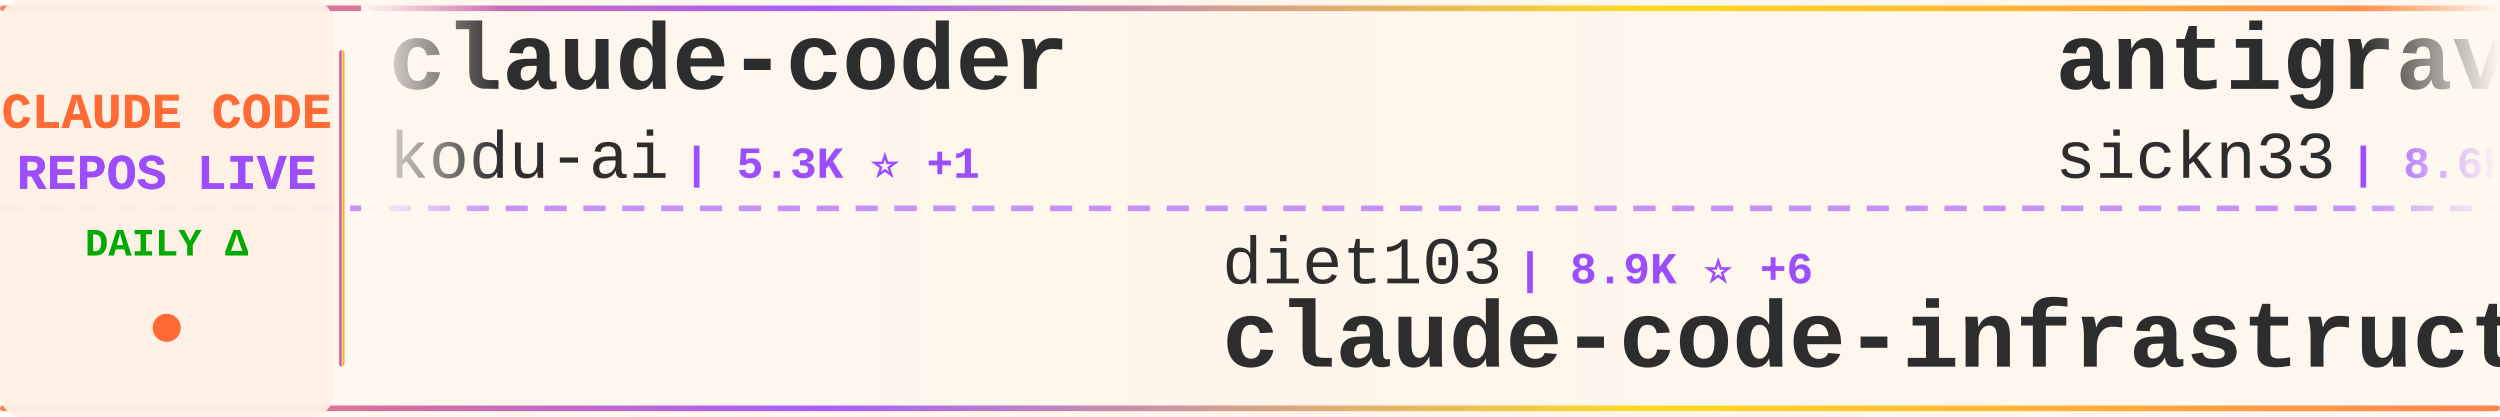
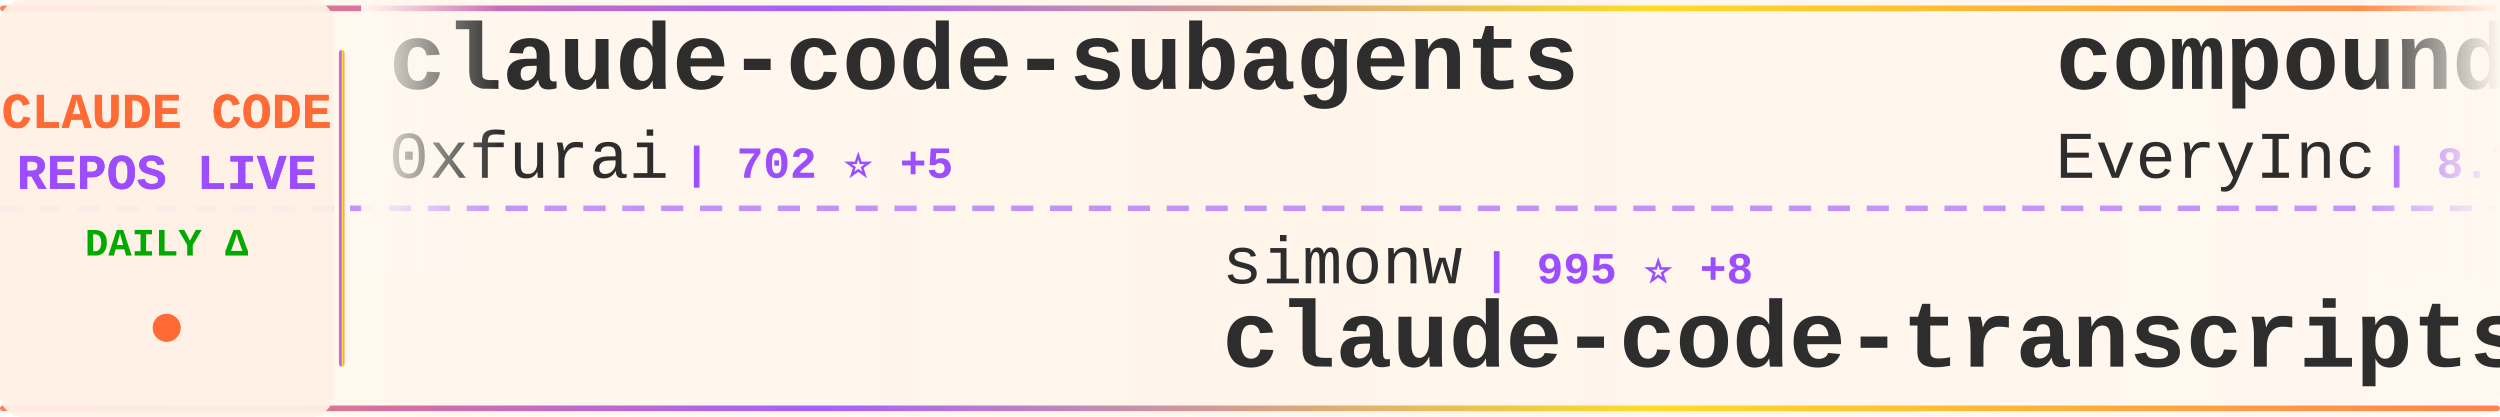
<svg xmlns="http://www.w3.org/2000/svg" width="900" height="150">
  <defs>
    <linearGradient id="tickerBg" x1="0%" y1="0%" x2="100%" y2="0%">
      <stop offset="0%" style="stop-color:#fff8f0;stop-opacity:0.98" />
      <stop offset="50%" style="stop-color:#fff5eb;stop-opacity:1" />
      <stop offset="100%" style="stop-color:#fff8f0;stop-opacity:0.98" />
    </linearGradient>
    <linearGradient id="borderGrad" x1="0%" y1="0%" x2="100%" y2="0%">
      <stop offset="0%" style="stop-color:#FF6B35;stop-opacity:0.85">
        <animate attributeName="stop-opacity" values="0.85;1;0.85" dur="2s" repeatCount="indefinite" />
      </stop>
      <stop offset="33%" style="stop-color:#9C4EFF;stop-opacity:0.9">
        <animate attributeName="stop-opacity" values="0.9;1;0.9" dur="2.2s" repeatCount="indefinite" />
      </stop>
      <stop offset="66%" style="stop-color:#FFD700;stop-opacity:0.85">
        <animate attributeName="stop-opacity" values="0.85;1;0.85" dur="1.8s" repeatCount="indefinite" />
      </stop>
      <stop offset="100%" style="stop-color:#FF6B35;stop-opacity:0.85">
        <animate attributeName="stop-opacity" values="0.85;1;0.85" dur="2s" repeatCount="indefinite" />
      </stop>
    </linearGradient>
    <filter id="textGlow">
      <feGaussianBlur stdDeviation="0.15" result="coloredBlur" />
      <feMerge>
        <feMergeNode in="coloredBlur" />
        <feMergeNode in="SourceGraphic" />
      </feMerge>
    </filter>
    <filter id="metricGlow">
      <feGaussianBlur stdDeviation="0.2" result="coloredBlur" />
      <feMerge>
        <feMergeNode in="coloredBlur" />
        <feMergeNode in="SourceGraphic" />
      </feMerge>
    </filter>
    <linearGradient id="leftFade" x1="0%" y1="0%" x2="100%" y2="0%">
      <stop offset="0%" style="stop-color:#fff8f0;stop-opacity:1" />
      <stop offset="100%" style="stop-color:#fff8f0;stop-opacity:0" />
    </linearGradient>
    <linearGradient id="rightFade" x1="0%" y1="0%" x2="100%" y2="0%">
      <stop offset="0%" style="stop-color:#fff8f0;stop-opacity:0" />
      <stop offset="100%" style="stop-color:#fff8f0;stop-opacity:1" />
    </linearGradient>
  </defs>
  <rect width="900" height="150" fill="url(#tickerBg)" rx="8" />
  <rect x="0" y="2" width="900" height="2" fill="url(#borderGrad)" rx="1" />
  <rect x="0" y="146" width="900" height="2" fill="url(#borderGrad)" rx="1" />
  <line x1="0" y1="75" x2="900" y2="75" stroke="#9C4EFF" stroke-width="2" stroke-dasharray="8 6" opacity="0.6" />
  <rect x="0" y="0" width="120" height="150" fill="#fff0e6" opacity="0.95" rx="8" />
  <text x="60" y="46" font-family="'Courier New', monospace" font-size="18" font-weight="bold" fill="#FF6B35" text-anchor="middle" filter="url(#textGlow)">
    CLAUDE CODE
  </text>
  <text x="60" y="68" font-family="'Courier New', monospace" font-size="18" font-weight="bold" fill="#9C4EFF" text-anchor="middle" filter="url(#textGlow)">
    REPOS LIVE
  </text>
  <text x="60" y="92" font-family="'Courier New', monospace" font-size="14" font-weight="bold" fill="#00aa00" text-anchor="middle">
    DAILY Δ
  </text>
  <circle cx="60" cy="118" r="5" fill="#FF6B35" filter="url(#metricGlow)">
    <animate attributeName="r" values="4;6;4" dur="1.5s" repeatCount="indefinite" />
    <animate attributeName="opacity" values="0.6;1;0.6" dur="1.5s" repeatCount="indefinite" />
  </circle>
  <rect x="122" y="18" width="2" height="114" fill="url(#borderGrad)" rx="1" />
  <clipPath id="tickerClip">
    <rect x="130" y="0" width="770" height="150" />
  </clipPath>
  <g clip-path="url(#tickerClip)">
    <g id="tickerItems">
      <animateTransform attributeName="transform" attributeType="XML" type="translate" from="0 0" to="-3000 0" dur="54s" repeatCount="indefinite" />
      <g transform="translate(0, 0)">
-         <text x="140" y="32" font-family="'Courier New', monospace" font-size="34" font-weight="bold" fill="#2d2d2d">claude-coder</text>
-         <text x="140" y="64" font-family="'Courier New', monospace" font-size="24" font-weight="normal" fill="#2d2d2d" opacity="1.0">kodu-ai</text>
-         <text x="246" y="64" font-family="'Courier New', monospace" font-size="16" font-weight="bold" fill="#9C4EFF"> | 5.3K ⭐ +1</text>
+         <text x="140" y="32" font-family="'Courier New', monospace" font-size="34" font-weight="bold" fill="#2d2d2d">claude-code-subagents</text>
+         <text x="140" y="64" font-family="'Courier New', monospace" font-size="24" font-weight="normal" fill="#2d2d2d" opacity="1.0">0xfurai</text>
+         <text x="246" y="64" font-family="'Courier New', monospace" font-size="16" font-weight="bold" fill="#9C4EFF"> | 702 ⭐ +5</text>
      </g>
      <g transform="translate(300, 0)">
-         <text x="140" y="102" font-family="'Courier New', monospace" font-size="24" font-weight="normal" fill="#2d2d2d" opacity="1.0">diet103</text>
-         <text x="246" y="102" font-family="'Courier New', monospace" font-size="16" font-weight="bold" fill="#9C4EFF"> | 8.9K ⭐ +6</text>
-         <text x="140" y="132" font-family="'Courier New', monospace" font-size="34" font-weight="bold" fill="#2d2d2d">claude-code-infrastructu...</text>
+         <text x="140" y="102" font-family="'Courier New', monospace" font-size="24" font-weight="normal" fill="#2d2d2d" opacity="1.0">simonw</text>
+         <text x="234" y="102" font-family="'Courier New', monospace" font-size="16" font-weight="bold" fill="#9C4EFF"> | 995 ⭐ +8</text>
+         <text x="140" y="132" font-family="'Courier New', monospace" font-size="34" font-weight="bold" fill="#2d2d2d">claude-code-transcripts</text>
      </g>
      <g transform="translate(600, 0)">
-         <text x="140" y="32" font-family="'Courier New', monospace" font-size="34" font-weight="bold" fill="#2d2d2d">antigravity-awesome-skil...</text>
-         <text x="140" y="64" font-family="'Courier New', monospace" font-size="24" font-weight="normal" fill="#2d2d2d" opacity="1.0">sickn33</text>
-         <text x="246" y="64" font-family="'Courier New', monospace" font-size="16" font-weight="bold" fill="#9C4EFF"> | 8.6K ⭐ +167</text>
+         <text x="140" y="32" font-family="'Courier New', monospace" font-size="34" font-weight="bold" fill="#2d2d2d">compound-engineering-plu...</text>
+         <text x="140" y="64" font-family="'Courier New', monospace" font-size="24" font-weight="normal" fill="#2d2d2d" opacity="1.0">EveryInc</text>
+         <text x="258" y="64" font-family="'Courier New', monospace" font-size="16" font-weight="bold" fill="#9C4EFF"> | 8.7K ⭐ +225</text>
      </g>
      <g transform="translate(900, 0)">
-         <text x="140" y="102" font-family="'Courier New', monospace" font-size="24" font-weight="normal" fill="#2d2d2d" opacity="1.0">jeremylongshore</text>
-         <text x="342" y="102" font-family="'Courier New', monospace" font-size="16" font-weight="bold" fill="#9C4EFF"> | 1.3K ⭐ +9</text>
-         <text x="140" y="132" font-family="'Courier New', monospace" font-size="34" font-weight="bold" fill="#2d2d2d">claude-code-plugins-plus...</text>
+         <text x="140" y="102" font-family="'Courier New', monospace" font-size="24" font-weight="normal" fill="#2d2d2d" opacity="1.0">catlog22</text>
+         <text x="258" y="102" font-family="'Courier New', monospace" font-size="16" font-weight="bold" fill="#9C4EFF"> | 1.3K ⭐ +5</text>
+         <text x="140" y="132" font-family="'Courier New', monospace" font-size="34" font-weight="bold" fill="#2d2d2d">Claude-Code-Workflow</text>
      </g>
      <g transform="translate(1200, 0)">
-         <text x="140" y="32" font-family="'Courier New', monospace" font-size="34" font-weight="bold" fill="#2d2d2d">superdesign</text>
-         <text x="140" y="64" font-family="'Courier New', monospace" font-size="24" font-weight="normal" fill="#2d2d2d" opacity="1.0">superdesigndev</text>
-         <text x="330" y="64" font-family="'Courier New', monospace" font-size="16" font-weight="bold" fill="#9C4EFF"> | 6.0K ⭐ +4</text>
+         <text x="140" y="32" font-family="'Courier New', monospace" font-size="34" font-weight="bold" fill="#2d2d2d">browser-use</text>
+         <text x="140" y="64" font-family="'Courier New', monospace" font-size="24" font-weight="normal" fill="#2d2d2d" opacity="1.0">browser-use</text>
+         <text x="294" y="64" font-family="'Courier New', monospace" font-size="16" font-weight="bold" fill="#9C4EFF"> | 78.3K ⭐ +66</text>
      </g>
      <g transform="translate(1500, 0)">
-         <text x="140" y="102" font-family="'Courier New', monospace" font-size="24" font-weight="normal" fill="#2d2d2d" opacity="1.0">frankbria</text>
-         <text x="270" y="102" font-family="'Courier New', monospace" font-size="16" font-weight="bold" fill="#9C4EFF"> | 6.8K ⭐ +74</text>
-         <text x="140" y="132" font-family="'Courier New', monospace" font-size="34" font-weight="bold" fill="#2d2d2d">ralph-claude-code</text>
+         <text x="140" y="102" font-family="'Courier New', monospace" font-size="24" font-weight="normal" fill="#2d2d2d" opacity="1.0">wasabeef</text>
+         <text x="258" y="102" font-family="'Courier New', monospace" font-size="16" font-weight="bold" fill="#9C4EFF"> | 999 ⭐</text>
+         <text x="140" y="132" font-family="'Courier New', monospace" font-size="34" font-weight="bold" fill="#2d2d2d">claude-code-cookbook</text>
      </g>
      <g transform="translate(1800, 0)">
-         <text x="140" y="32" font-family="'Courier New', monospace" font-size="34" font-weight="bold" fill="#2d2d2d">claude-agent-sdk-python</text>
-         <text x="140" y="64" font-family="'Courier New', monospace" font-size="24" font-weight="normal" fill="#2d2d2d" opacity="1.0">anthropics</text>
-         <text x="282" y="64" font-family="'Courier New', monospace" font-size="16" font-weight="bold" fill="#9C4EFF"> | 4.8K ⭐ +28</text>
+         <text x="140" y="32" font-family="'Courier New', monospace" font-size="34" font-weight="bold" fill="#2d2d2d">superpowers</text>
+         <text x="140" y="64" font-family="'Courier New', monospace" font-size="24" font-weight="normal" fill="#2d2d2d" opacity="1.0">obra</text>
+         <text x="210" y="64" font-family="'Courier New', monospace" font-size="16" font-weight="bold" fill="#9C4EFF"> | 50.5K ⭐ +647</text>
      </g>
      <g transform="translate(2100, 0)">
-         <text x="140" y="102" font-family="'Courier New', monospace" font-size="24" font-weight="normal" fill="#2d2d2d" opacity="1.0">anthropics</text>
-         <text x="282" y="102" font-family="'Courier New', monospace" font-size="16" font-weight="bold" fill="#9C4EFF"> | 7.3K ⭐ +62</text>
-         <text x="140" y="132" font-family="'Courier New', monospace" font-size="34" font-weight="bold" fill="#2d2d2d">claude-plugins-official</text>
+         <text x="140" y="102" font-family="'Courier New', monospace" font-size="24" font-weight="normal" fill="#2d2d2d" opacity="1.0">router-for-me</text>
+         <text x="318" y="102" font-family="'Courier New', monospace" font-size="16" font-weight="bold" fill="#9C4EFF"> | 10.4K ⭐ +160</text>
+         <text x="140" y="132" font-family="'Courier New', monospace" font-size="34" font-weight="bold" fill="#2d2d2d">CLIProxyAPI</text>
      </g>
      <g transform="translate(2400, 0)">
-         <text x="140" y="32" font-family="'Courier New', monospace" font-size="34" font-weight="bold" fill="#2d2d2d">spec-kit</text>
-         <text x="140" y="64" font-family="'Courier New', monospace" font-size="24" font-weight="normal" fill="#2d2d2d" opacity="1.0">github</text>
-         <text x="234" y="64" font-family="'Courier New', monospace" font-size="16" font-weight="bold" fill="#9C4EFF"> | 69.3K ⭐ +302</text>
+         <text x="140" y="32" font-family="'Courier New', monospace" font-size="34" font-weight="bold" fill="#2d2d2d">everything-claude-code</text>
+         <text x="140" y="64" font-family="'Courier New', monospace" font-size="24" font-weight="normal" fill="#2d2d2d" opacity="1.0">affaan-m</text>
+         <text x="258" y="64" font-family="'Courier New', monospace" font-size="16" font-weight="bold" fill="#9C4EFF"> | 45.1K ⭐ +823</text>
      </g>
      <g transform="translate(2700, 0)">
-         <text x="140" y="102" font-family="'Courier New', monospace" font-size="24" font-weight="normal" fill="#2d2d2d" opacity="1.0">darcyegb</text>
-         <text x="258" y="102" font-family="'Courier New', monospace" font-size="16" font-weight="bold" fill="#9C4EFF"> | 544 ⭐ +1</text>
-         <text x="140" y="132" font-family="'Courier New', monospace" font-size="34" font-weight="bold" fill="#2d2d2d">ClaudeCodeAgents</text>
+         <text x="140" y="102" font-family="'Courier New', monospace" font-size="24" font-weight="normal" fill="#2d2d2d" opacity="1.0">ComposioHQ</text>
+         <text x="282" y="102" font-family="'Courier New', monospace" font-size="16" font-weight="bold" fill="#9C4EFF"> | 34.3K ⭐ +357</text>
+         <text x="140" y="132" font-family="'Courier New', monospace" font-size="34" font-weight="bold" fill="#2d2d2d">awesome-claude-skills</text>
      </g>
      <g transform="translate(3000, 0)">
-         <text x="140" y="32" font-family="'Courier New', monospace" font-size="34" font-weight="bold" fill="#2d2d2d">claude-coder</text>
-         <text x="140" y="64" font-family="'Courier New', monospace" font-size="24" font-weight="normal" fill="#2d2d2d" opacity="1.0">kodu-ai</text>
-         <text x="246" y="64" font-family="'Courier New', monospace" font-size="16" font-weight="bold" fill="#9C4EFF"> | 5.3K ⭐ +1</text>
+         <text x="140" y="32" font-family="'Courier New', monospace" font-size="34" font-weight="bold" fill="#2d2d2d">claude-code-subagents</text>
+         <text x="140" y="64" font-family="'Courier New', monospace" font-size="24" font-weight="normal" fill="#2d2d2d" opacity="1.0">0xfurai</text>
+         <text x="246" y="64" font-family="'Courier New', monospace" font-size="16" font-weight="bold" fill="#9C4EFF"> | 702 ⭐ +5</text>
      </g>
      <g transform="translate(3300, 0)">
-         <text x="140" y="102" font-family="'Courier New', monospace" font-size="24" font-weight="normal" fill="#2d2d2d" opacity="1.0">diet103</text>
-         <text x="246" y="102" font-family="'Courier New', monospace" font-size="16" font-weight="bold" fill="#9C4EFF"> | 8.9K ⭐ +6</text>
-         <text x="140" y="132" font-family="'Courier New', monospace" font-size="34" font-weight="bold" fill="#2d2d2d">claude-code-infrastructu...</text>
+         <text x="140" y="102" font-family="'Courier New', monospace" font-size="24" font-weight="normal" fill="#2d2d2d" opacity="1.0">simonw</text>
+         <text x="234" y="102" font-family="'Courier New', monospace" font-size="16" font-weight="bold" fill="#9C4EFF"> | 995 ⭐ +8</text>
+         <text x="140" y="132" font-family="'Courier New', monospace" font-size="34" font-weight="bold" fill="#2d2d2d">claude-code-transcripts</text>
      </g>
      <g transform="translate(3600, 0)">
-         <text x="140" y="32" font-family="'Courier New', monospace" font-size="34" font-weight="bold" fill="#2d2d2d">antigravity-awesome-skil...</text>
-         <text x="140" y="64" font-family="'Courier New', monospace" font-size="24" font-weight="normal" fill="#2d2d2d" opacity="1.0">sickn33</text>
-         <text x="246" y="64" font-family="'Courier New', monospace" font-size="16" font-weight="bold" fill="#9C4EFF"> | 8.6K ⭐ +167</text>
+         <text x="140" y="32" font-family="'Courier New', monospace" font-size="34" font-weight="bold" fill="#2d2d2d">compound-engineering-plu...</text>
+         <text x="140" y="64" font-family="'Courier New', monospace" font-size="24" font-weight="normal" fill="#2d2d2d" opacity="1.0">EveryInc</text>
+         <text x="258" y="64" font-family="'Courier New', monospace" font-size="16" font-weight="bold" fill="#9C4EFF"> | 8.7K ⭐ +225</text>
      </g>
      <g transform="translate(3900, 0)">
-         <text x="140" y="102" font-family="'Courier New', monospace" font-size="24" font-weight="normal" fill="#2d2d2d" opacity="1.0">jeremylongshore</text>
-         <text x="342" y="102" font-family="'Courier New', monospace" font-size="16" font-weight="bold" fill="#9C4EFF"> | 1.3K ⭐ +9</text>
-         <text x="140" y="132" font-family="'Courier New', monospace" font-size="34" font-weight="bold" fill="#2d2d2d">claude-code-plugins-plus...</text>
+         <text x="140" y="102" font-family="'Courier New', monospace" font-size="24" font-weight="normal" fill="#2d2d2d" opacity="1.0">catlog22</text>
+         <text x="258" y="102" font-family="'Courier New', monospace" font-size="16" font-weight="bold" fill="#9C4EFF"> | 1.3K ⭐ +5</text>
+         <text x="140" y="132" font-family="'Courier New', monospace" font-size="34" font-weight="bold" fill="#2d2d2d">Claude-Code-Workflow</text>
      </g>
    </g>
  </g>
  <rect x="130" y="0" width="50" height="100" fill="url(#leftFade)" />
  <rect x="850" y="0" width="50" height="100" fill="url(#rightFade)" />
</svg>
